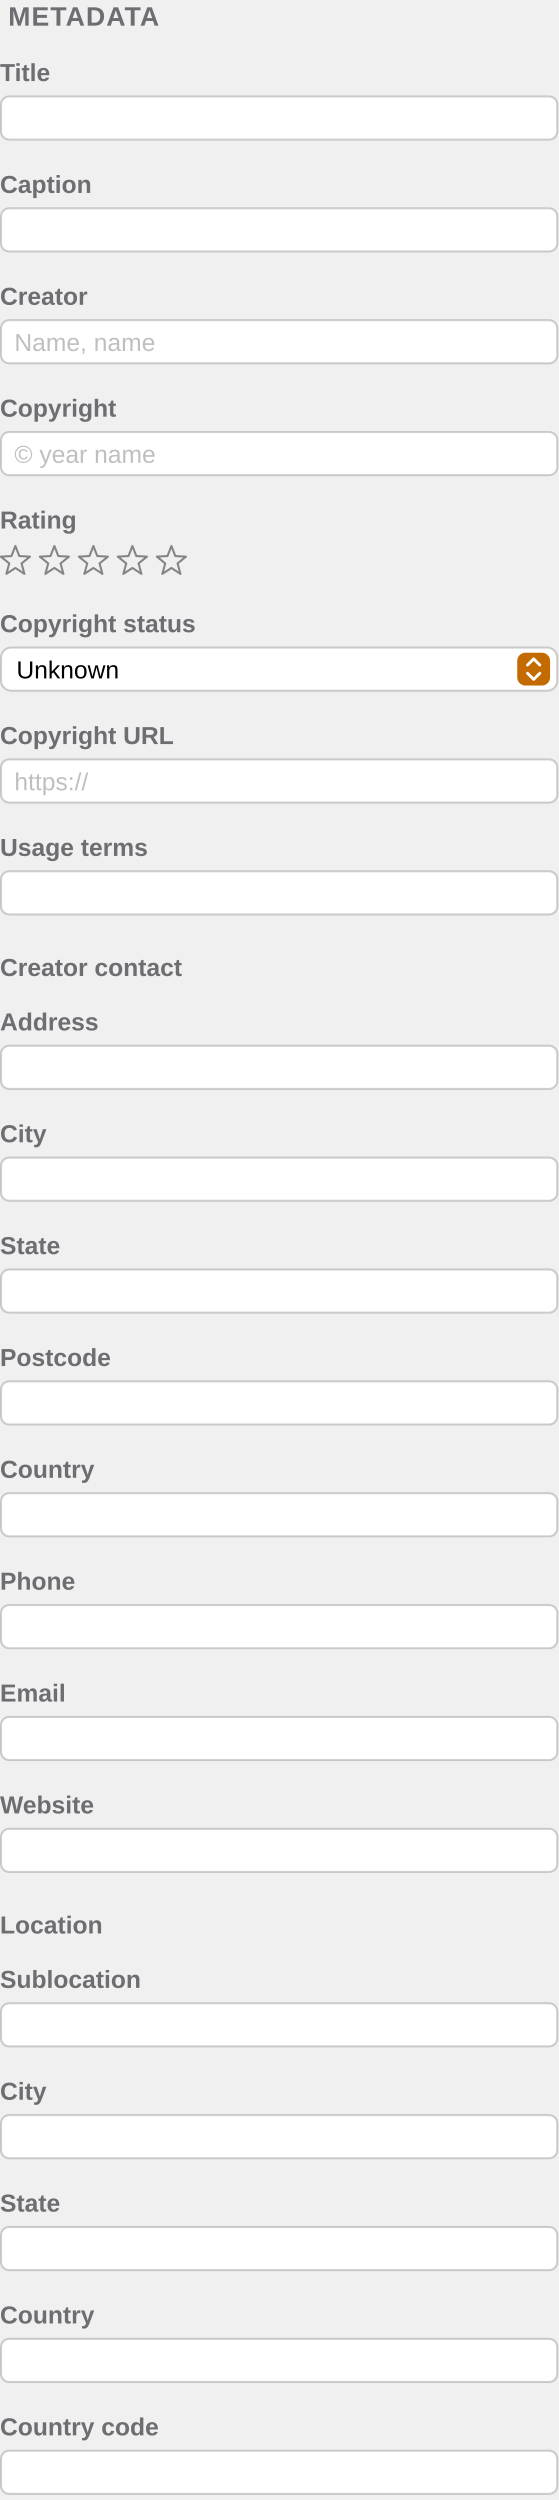
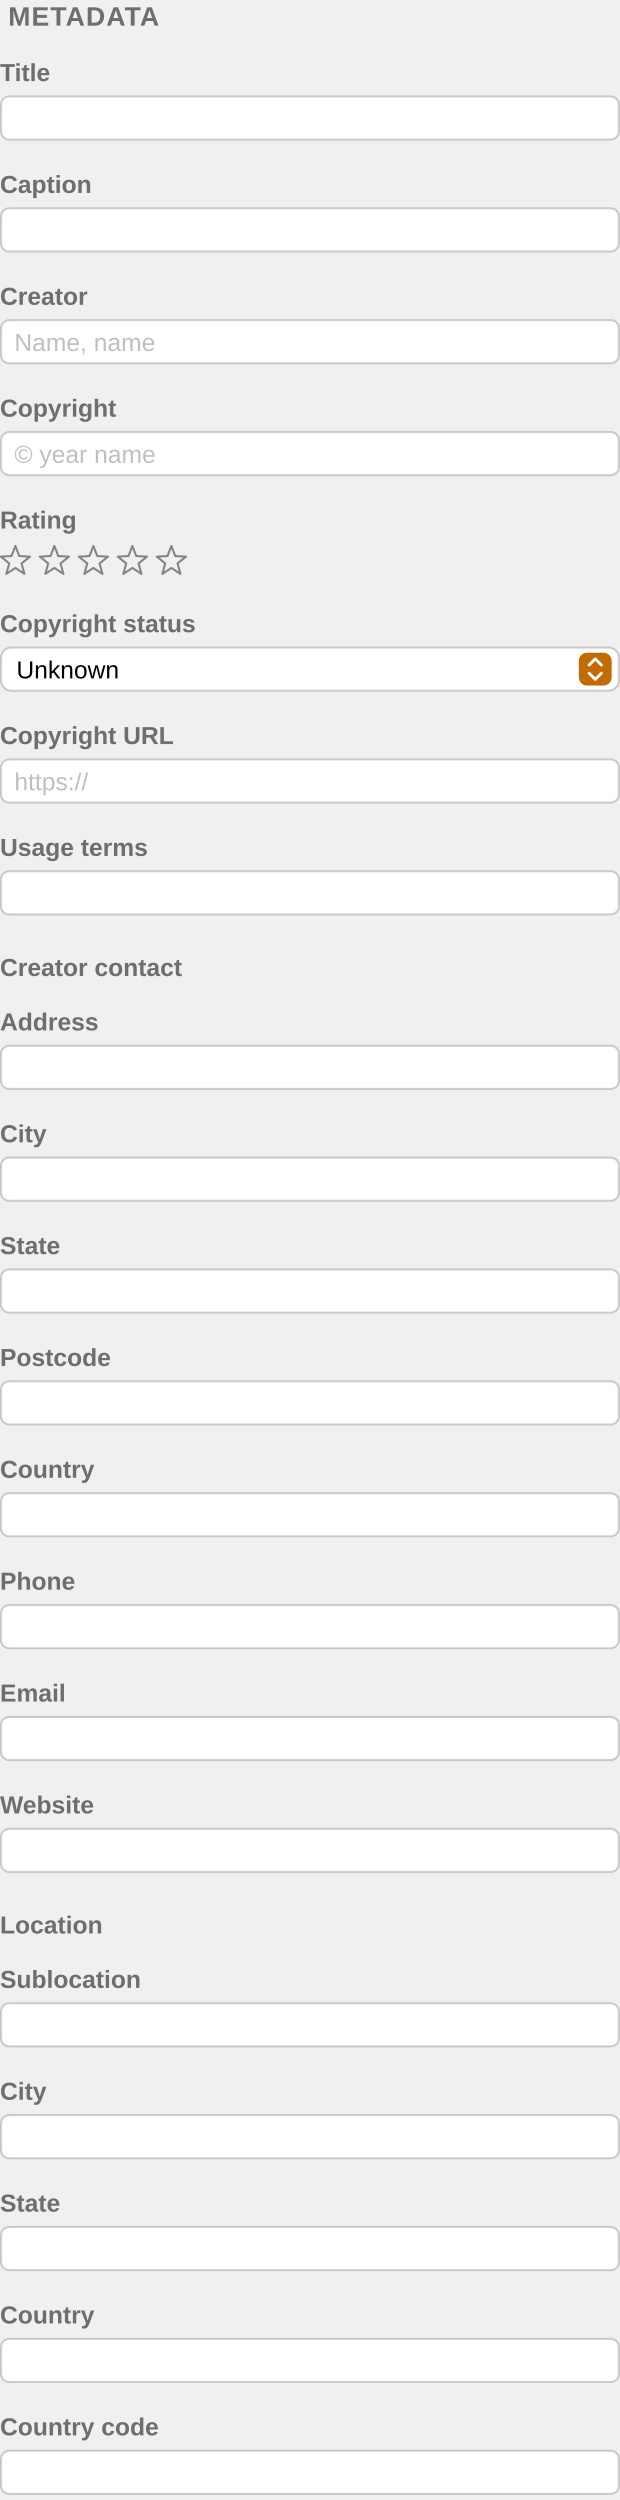
- <svg xmlns="http://www.w3.org/2000/svg" viewBox="0 0 272 1218" width="272" height="1218" font-family="-apple-system, BlinkMacSystemFont, 'SF Pro Text', 'Helvetica Neue', Arial, sans-serif">
+ <svg xmlns="http://www.w3.org/2000/svg" viewBox="0 0 302 1218" width="302" height="1218" font-family="-apple-system, BlinkMacSystemFont, 'SF Pro Text', 'Helvetica Neue', Arial, sans-serif">
  <style>text{font-family:inherit}.sb{font-weight:600}.m{font-weight:500}</style>
  <g id="metadata-fields" data-state="empty" data-width="narrow">
    <text x="4" y="12.5" font-size="13" class="sb" fill="#6D6D72" letter-spacing="0.5">METADATA</text>
    <g data-field="title">
      <text x="0" y="39.5" font-size="12" class="sb" fill="#6D6D72">Title</text>
-       <rect x="0.5" y="47.0" width="271" height="21" rx="4" fill="#FFF" stroke="#000" stroke-opacity="0.18" />
+       <rect x="0.5" y="47.0" width="301" height="21" rx="4" fill="#FFF" stroke="#000" stroke-opacity="0.18" />
    </g>
    <g data-field="caption">
      <text x="0" y="94.0" font-size="12" class="sb" fill="#6D6D72">Caption</text>
-       <rect x="0.5" y="101.5" width="271" height="21" rx="4" fill="#FFF" stroke="#000" stroke-opacity="0.18" />
+       <rect x="0.5" y="101.5" width="301" height="21" rx="4" fill="#FFF" stroke="#000" stroke-opacity="0.18" />
    </g>
    <g data-field="creator">
      <text x="0" y="148.5" font-size="12" class="sb" fill="#6D6D72">Creator</text>
-       <rect x="0.5" y="156.0" width="271" height="21" rx="4" fill="#FFF" stroke="#000" stroke-opacity="0.18" />
+       <rect x="0.5" y="156.0" width="301" height="21" rx="4" fill="#FFF" stroke="#000" stroke-opacity="0.18" />
      <text x="7" y="171.0" font-size="12" fill="#000" fill-opacity="0.25">Name, name</text>
    </g>
    <g data-field="rights">
      <text x="0" y="203.0" font-size="12" class="sb" fill="#6D6D72">Copyright</text>
-       <rect x="0.5" y="210.5" width="271" height="21" rx="4" fill="#FFF" stroke="#000" stroke-opacity="0.18" />
+       <rect x="0.5" y="210.5" width="301" height="21" rx="4" fill="#FFF" stroke="#000" stroke-opacity="0.18" />
      <text x="7" y="225.5" font-size="12" fill="#000" fill-opacity="0.25">© year name</text>
    </g>
    <g data-field="rating">
      <text x="0" y="257.5" font-size="12" class="sb" fill="#6D6D72">Rating</text>
      <polygon data-symbol="star" points="7.5,266.0 5.6,270.9 0.4,271.2 4.5,274.5 3.1,279.6 7.5,276.7 11.9,279.6 10.5,274.5 14.6,271.2 9.4,270.9" fill="none" stroke="#000" stroke-width="1" stroke-opacity="0.45" stroke-linejoin="round" />
      <polygon data-symbol="star" points="26.5,266.0 24.6,270.9 19.4,271.2 23.5,274.5 22.1,279.6 26.5,276.7 30.9,279.6 29.5,274.5 33.6,271.2 28.4,270.9" fill="none" stroke="#000" stroke-width="1" stroke-opacity="0.45" stroke-linejoin="round" />
      <polygon data-symbol="star" points="45.5,266.0 43.6,270.9 38.4,271.2 42.5,274.5 41.1,279.6 45.5,276.7 49.9,279.6 48.5,274.5 52.6,271.2 47.4,270.9" fill="none" stroke="#000" stroke-width="1" stroke-opacity="0.45" stroke-linejoin="round" />
      <polygon data-symbol="star" points="64.5,266.0 62.6,270.9 57.4,271.2 61.5,274.5 60.1,279.6 64.5,276.7 68.9,279.6 67.5,274.5 71.6,271.2 66.4,270.9" fill="none" stroke="#000" stroke-width="1" stroke-opacity="0.45" stroke-linejoin="round" />
      <polygon data-symbol="star" points="83.5,266.0 81.6,270.9 76.4,271.2 80.5,274.5 79.1,279.6 83.5,276.7 87.9,279.6 86.5,274.5 90.6,271.2 85.4,270.9" fill="none" stroke="#000" stroke-width="1" stroke-opacity="0.45" stroke-linejoin="round" />
    </g>
    <g data-field="rightsStatus">
      <text x="0" y="308.0" font-size="12" class="sb" fill="#6D6D72">Copyright status</text>
-       <rect x="0.5" y="315.5" width="271" height="21" rx="5" fill="#FFF" stroke="#000" stroke-opacity="0.18" />
+       <rect x="0.5" y="315.5" width="301" height="21" rx="5" fill="#FFF" stroke="#000" stroke-opacity="0.18" />
      <text x="8" y="330.5" font-size="12" fill="#000">Unknown</text>
-       <rect x="252" y="318.0" width="16" height="16" rx="4" fill="#C36A00" />
-       <path data-symbol="chevron.up.chevron.down" d="M257 324.0 l3-3 3 3 M257 328.0 l3 3 3-3" fill="none" stroke="#FFF" stroke-width="1.4" stroke-linecap="round" stroke-linejoin="round" />
+       <rect x="282" y="318.0" width="16" height="16" rx="4" fill="#C36A00" />
+       <path data-symbol="chevron.up.chevron.down" d="M287 324.0 l3-3 3 3 M287 328.0 l3 3 3-3" fill="none" stroke="#FFF" stroke-width="1.4" stroke-linecap="round" stroke-linejoin="round" />
    </g>
    <g data-field="rightsURL">
      <text x="0" y="362.5" font-size="12" class="sb" fill="#6D6D72">Copyright URL</text>
-       <rect x="0.5" y="370.0" width="271" height="21" rx="4" fill="#FFF" stroke="#000" stroke-opacity="0.18" />
+       <rect x="0.5" y="370.0" width="301" height="21" rx="4" fill="#FFF" stroke="#000" stroke-opacity="0.18" />
      <text x="7" y="385.0" font-size="12" fill="#000" fill-opacity="0.25">https://</text>
    </g>
    <g data-field="usageTerms">
      <text x="0" y="417.0" font-size="12" class="sb" fill="#6D6D72">Usage terms</text>
-       <rect x="0.5" y="424.5" width="271" height="21" rx="4" fill="#FFF" stroke="#000" stroke-opacity="0.18" />
+       <rect x="0.5" y="424.5" width="301" height="21" rx="4" fill="#FFF" stroke="#000" stroke-opacity="0.18" />
    </g>
    <text x="0" y="475.5" font-size="12" class="sb" fill="#6D6D72">Creator contact</text>
    <g data-field="contactAddress">
      <text x="0" y="502.0" font-size="12" class="sb" fill="#6D6D72">Address</text>
-       <rect x="0.5" y="509.5" width="271" height="21" rx="4" fill="#FFF" stroke="#000" stroke-opacity="0.18" />
+       <rect x="0.5" y="509.5" width="301" height="21" rx="4" fill="#FFF" stroke="#000" stroke-opacity="0.18" />
    </g>
    <g data-field="contactCity">
      <text x="0" y="556.5" font-size="12" class="sb" fill="#6D6D72">City</text>
-       <rect x="0.5" y="564.0" width="271" height="21" rx="4" fill="#FFF" stroke="#000" stroke-opacity="0.18" />
+       <rect x="0.5" y="564.0" width="301" height="21" rx="4" fill="#FFF" stroke="#000" stroke-opacity="0.18" />
    </g>
    <g data-field="contactState">
      <text x="0" y="611.0" font-size="12" class="sb" fill="#6D6D72">State</text>
-       <rect x="0.5" y="618.5" width="271" height="21" rx="4" fill="#FFF" stroke="#000" stroke-opacity="0.18" />
+       <rect x="0.5" y="618.5" width="301" height="21" rx="4" fill="#FFF" stroke="#000" stroke-opacity="0.18" />
    </g>
    <g data-field="contactPostcode">
      <text x="0" y="665.5" font-size="12" class="sb" fill="#6D6D72">Postcode</text>
-       <rect x="0.5" y="673.0" width="271" height="21" rx="4" fill="#FFF" stroke="#000" stroke-opacity="0.18" />
+       <rect x="0.5" y="673.0" width="301" height="21" rx="4" fill="#FFF" stroke="#000" stroke-opacity="0.18" />
    </g>
    <g data-field="contactCountry">
      <text x="0" y="720.0" font-size="12" class="sb" fill="#6D6D72">Country</text>
-       <rect x="0.5" y="727.5" width="271" height="21" rx="4" fill="#FFF" stroke="#000" stroke-opacity="0.18" />
+       <rect x="0.5" y="727.5" width="301" height="21" rx="4" fill="#FFF" stroke="#000" stroke-opacity="0.18" />
    </g>
    <g data-field="contactPhone">
      <text x="0" y="774.5" font-size="12" class="sb" fill="#6D6D72">Phone</text>
-       <rect x="0.5" y="782.0" width="271" height="21" rx="4" fill="#FFF" stroke="#000" stroke-opacity="0.18" />
+       <rect x="0.5" y="782.0" width="301" height="21" rx="4" fill="#FFF" stroke="#000" stroke-opacity="0.18" />
    </g>
    <g data-field="contactEmail">
      <text x="0" y="829.0" font-size="12" class="sb" fill="#6D6D72">Email</text>
-       <rect x="0.5" y="836.5" width="271" height="21" rx="4" fill="#FFF" stroke="#000" stroke-opacity="0.18" />
+       <rect x="0.5" y="836.5" width="301" height="21" rx="4" fill="#FFF" stroke="#000" stroke-opacity="0.18" />
    </g>
    <g data-field="contactWebsite">
      <text x="0" y="883.5" font-size="12" class="sb" fill="#6D6D72">Website</text>
-       <rect x="0.5" y="891.0" width="271" height="21" rx="4" fill="#FFF" stroke="#000" stroke-opacity="0.18" />
+       <rect x="0.5" y="891.0" width="301" height="21" rx="4" fill="#FFF" stroke="#000" stroke-opacity="0.18" />
    </g>
    <text x="0" y="942.0" font-size="12" class="sb" fill="#6D6D72">Location</text>
    <g data-field="locationSublocation">
      <text x="0" y="968.5" font-size="12" class="sb" fill="#6D6D72">Sublocation</text>
-       <rect x="0.5" y="976.0" width="271" height="21" rx="4" fill="#FFF" stroke="#000" stroke-opacity="0.18" />
+       <rect x="0.5" y="976.0" width="301" height="21" rx="4" fill="#FFF" stroke="#000" stroke-opacity="0.18" />
    </g>
    <g data-field="locationCity">
      <text x="0" y="1023.0" font-size="12" class="sb" fill="#6D6D72">City</text>
-       <rect x="0.5" y="1030.5" width="271" height="21" rx="4" fill="#FFF" stroke="#000" stroke-opacity="0.18" />
+       <rect x="0.5" y="1030.5" width="301" height="21" rx="4" fill="#FFF" stroke="#000" stroke-opacity="0.18" />
    </g>
    <g data-field="locationState">
      <text x="0" y="1077.5" font-size="12" class="sb" fill="#6D6D72">State</text>
-       <rect x="0.5" y="1085.0" width="271" height="21" rx="4" fill="#FFF" stroke="#000" stroke-opacity="0.18" />
+       <rect x="0.5" y="1085.0" width="301" height="21" rx="4" fill="#FFF" stroke="#000" stroke-opacity="0.18" />
    </g>
    <g data-field="locationCountry">
      <text x="0" y="1132.0" font-size="12" class="sb" fill="#6D6D72">Country</text>
-       <rect x="0.5" y="1139.5" width="271" height="21" rx="4" fill="#FFF" stroke="#000" stroke-opacity="0.18" />
+       <rect x="0.5" y="1139.5" width="301" height="21" rx="4" fill="#FFF" stroke="#000" stroke-opacity="0.18" />
    </g>
    <g data-field="locationCountryCode">
      <text x="0" y="1186.5" font-size="12" class="sb" fill="#6D6D72">Country code</text>
-       <rect x="0.5" y="1194.0" width="271" height="21" rx="4" fill="#FFF" stroke="#000" stroke-opacity="0.18" />
+       <rect x="0.5" y="1194.0" width="301" height="21" rx="4" fill="#FFF" stroke="#000" stroke-opacity="0.18" />
    </g>
  </g>
</svg>
